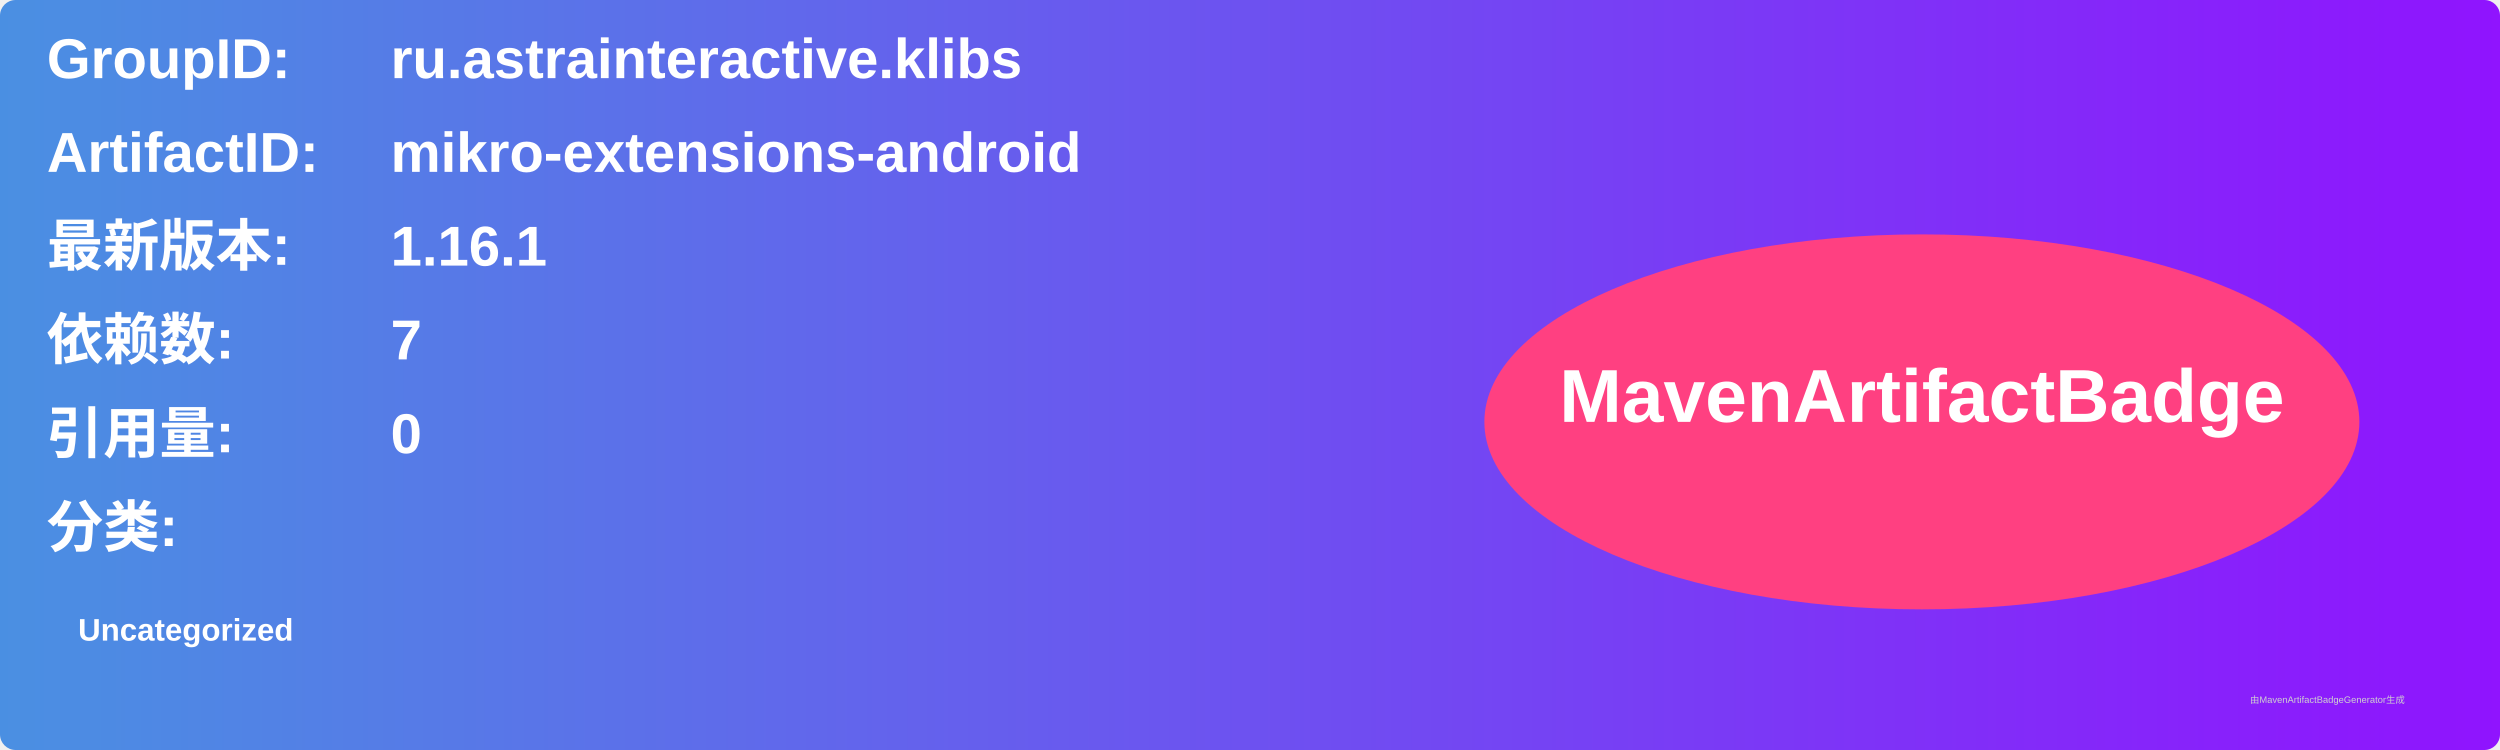
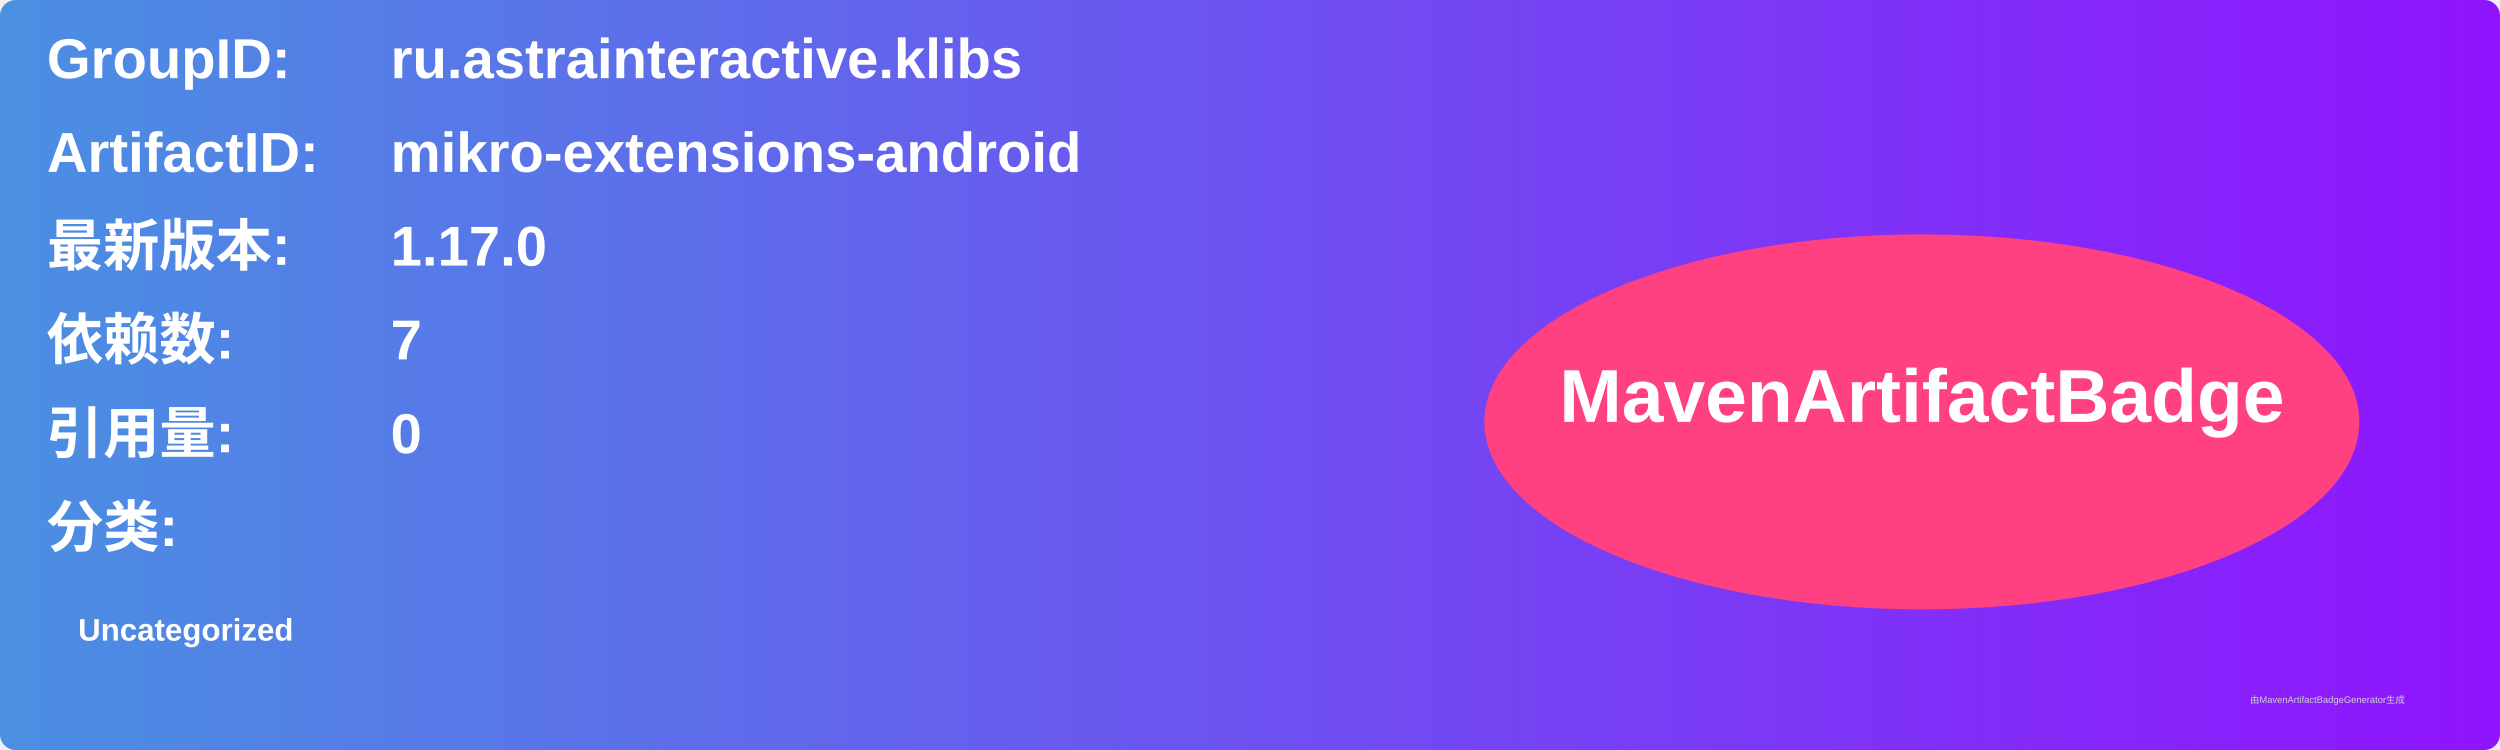
<svg xmlns="http://www.w3.org/2000/svg" width="800" height="240" viewBox="0 0 800 240">
  <linearGradient id="grad" x1="0%" y1="0%" x2="100%" y2="0%">
    <stop offset="0%" stop-color="#4a90e2" />
    <stop offset="100%" stop-color="#9013fe" />
  </linearGradient>
  <rect width="100%" height="100%" rx="5" ry="5" fill="url(#grad)" />
  <g transform="translate(15, 15)">
    <text x="0" y="10" font-family="Arial" font-size="18" fill="white" font-weight="bold" width="260">GroupID:</text>
    <text x="110" y="10" font-family="Arial" font-size="18" fill="white" font-weight="bold" width="460">ru.astrainteractive.klibs</text>
    <text x="0" y="40" font-family="Arial" font-size="18" fill="white" font-weight="bold" width="260">ArtifactID:</text>
    <text x="110" y="40" font-family="Arial" font-size="18" fill="white" font-weight="bold" width="460">mikro-extensions-android</text>
    <text x="0" y="70" font-family="Arial" font-size="18" fill="white" font-weight="bold">最新版本:</text>
    <text x="110" y="70" font-family="Arial" font-size="18" fill="white" font-weight="bold">
-       <tspan font-weight="bold">1.16.1</tspan>
+       <tspan font-weight="bold">1.17.0</tspan>
    </text>
    <text x="0" y="100" font-family="Arial" font-size="18" fill="white" font-weight="bold">依赖数: </text>
    <text x="110" y="100" font-family="Arial" font-size="18" fill="white">
      <tspan font-weight="bold">7</tspan>
    </text>
    <text x="0" y="130" font-family="Arial" font-size="18" fill="white" font-weight="bold">引用量: </text>
    <text x="110" y="130" font-family="Arial" font-size="18" fill="white">
      <tspan font-weight="bold">0</tspan>
    </text>
    <text x="0" y="160" font-family="Arial" font-size="18" fill="white" font-weight="bold">分类:</text>
    <text x="10" y="190" font-family="Arial" font-size="10" fill="white">
      <tspan font-weight="bold">Uncategorized</tspan>
    </text>
    <ellipse cx="600" cy="120" rx="140" ry="60" fill="#ff4081" />
    <text x="600" y="120" text-anchor="middle" font-family="Arial" font-size="24" fill="white" font-weight="bold">MavenArtifactBadge</text>
  </g>
  <text x="720" y="225" font-family="Arial" font-size="3" fill="#d0d0d0">由MavenArtifactBadgeGenerator生成</text>
</svg>
